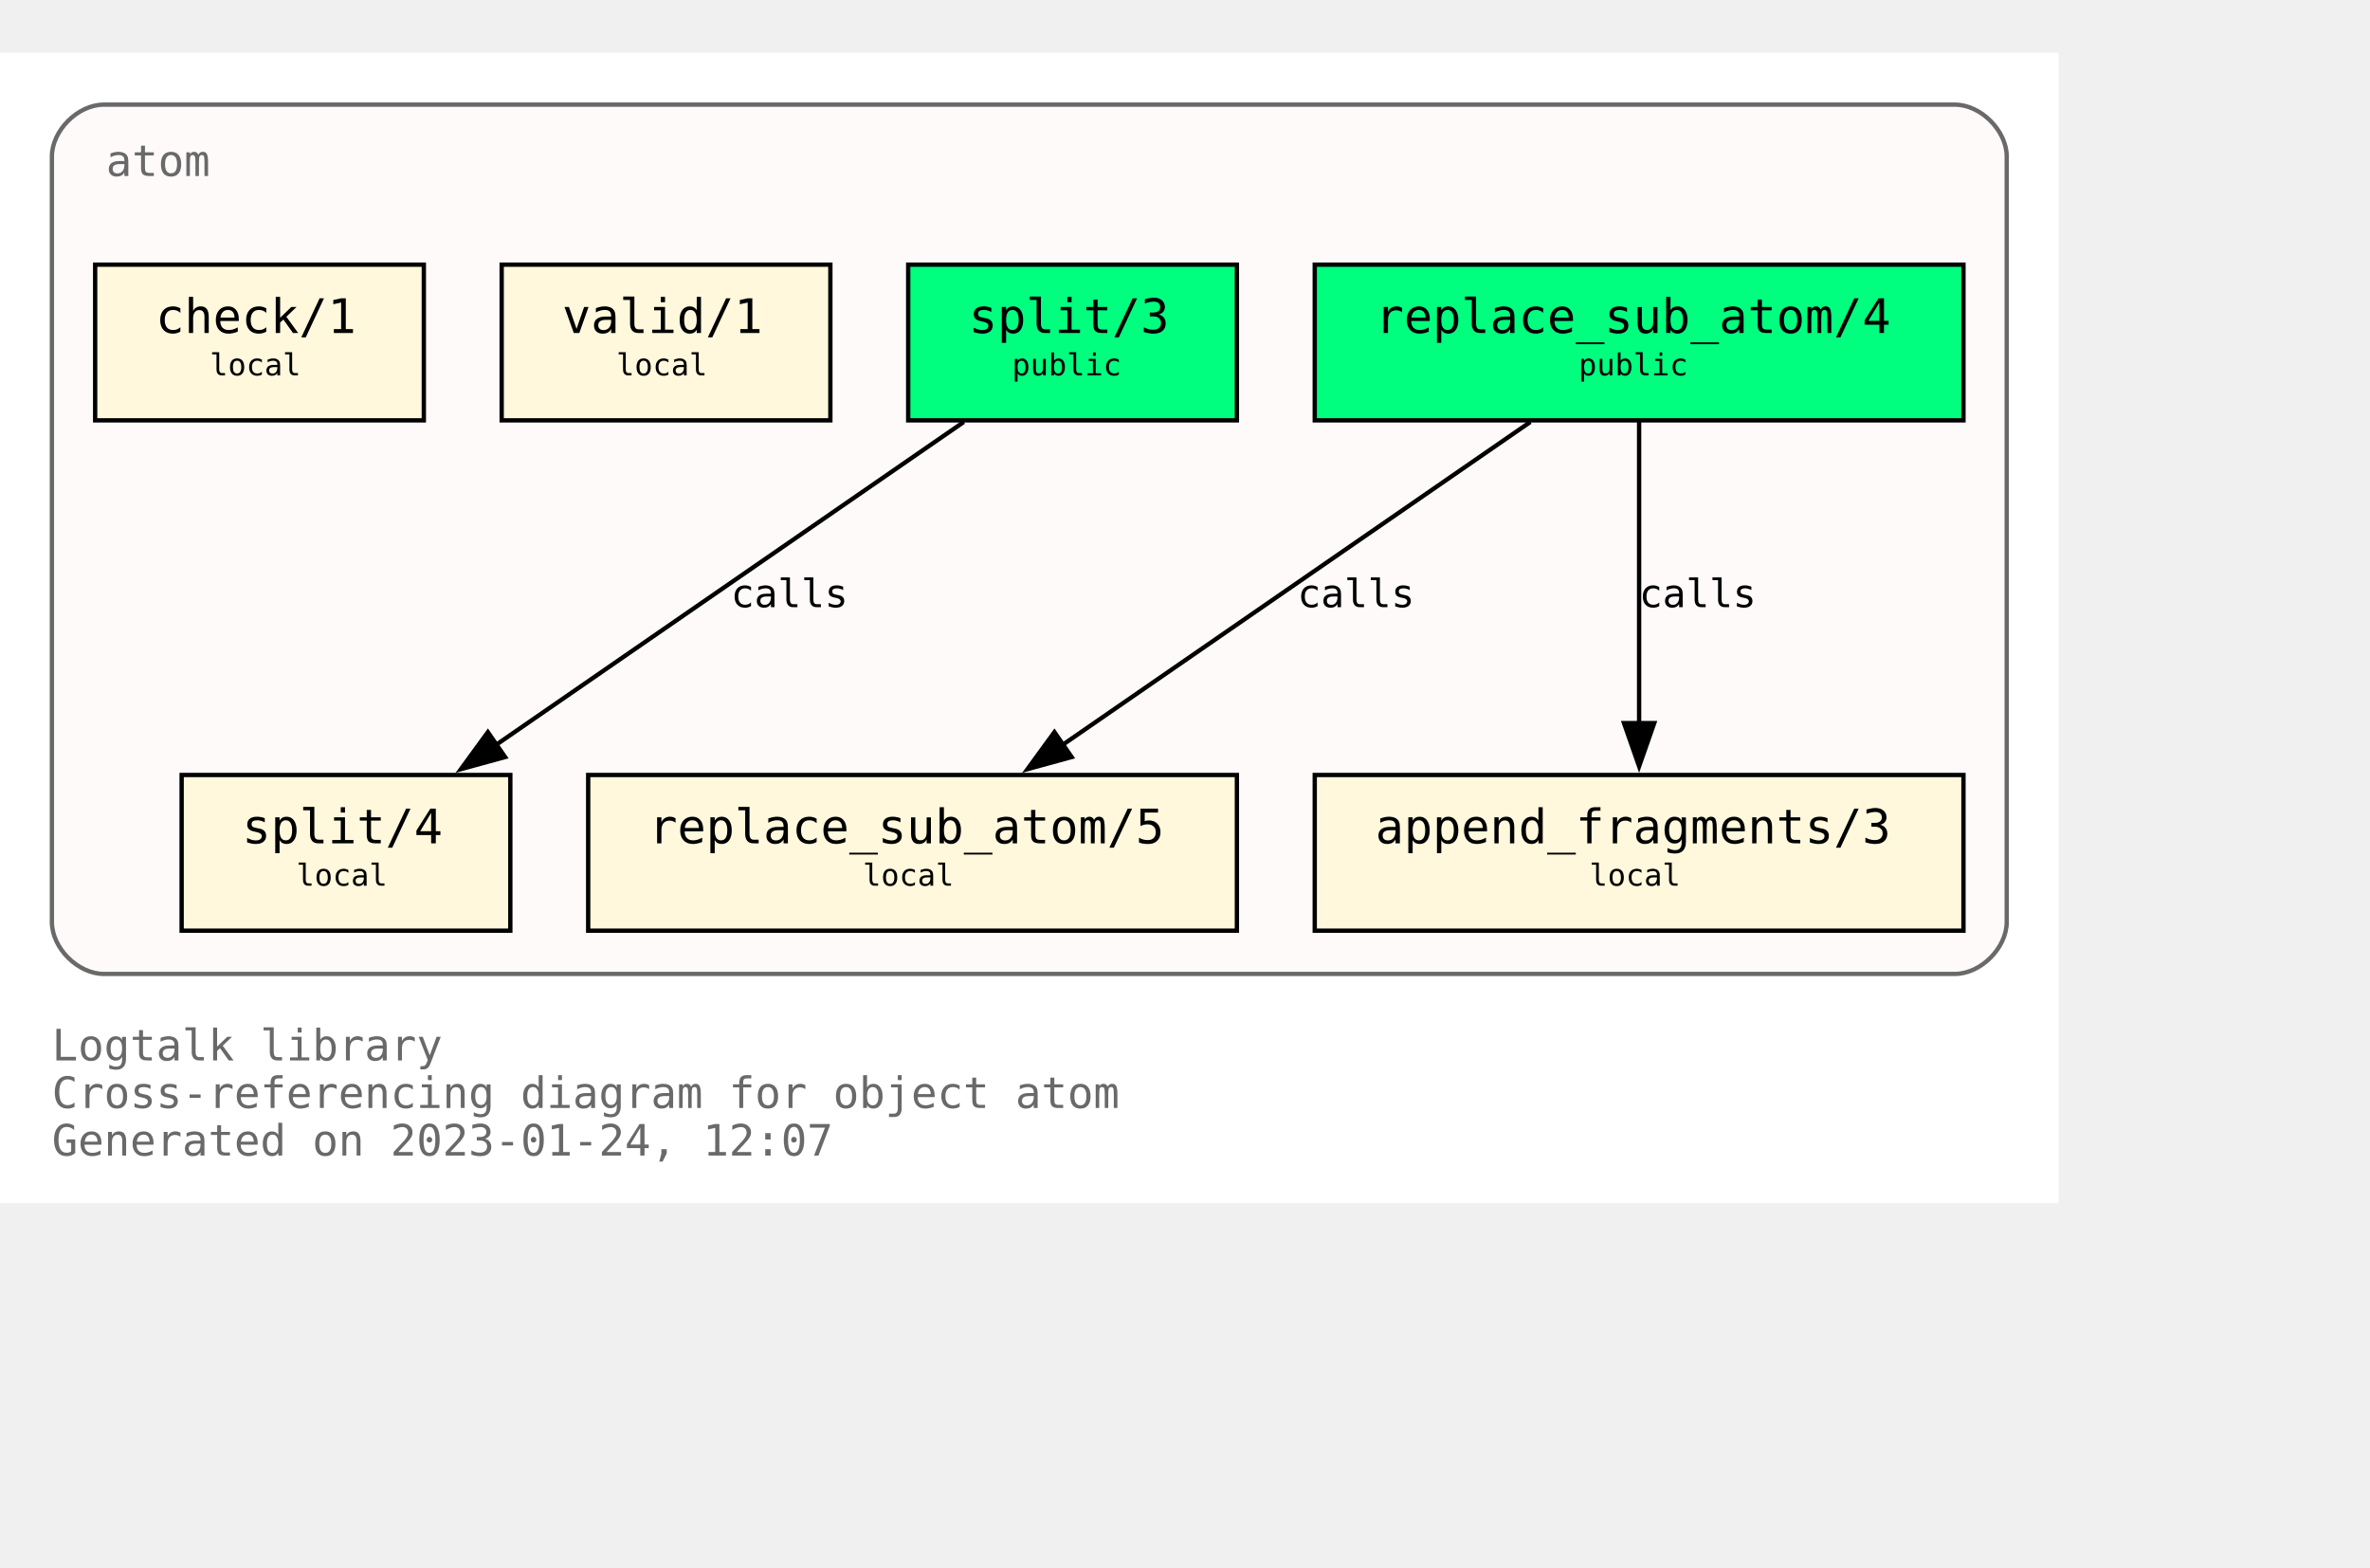
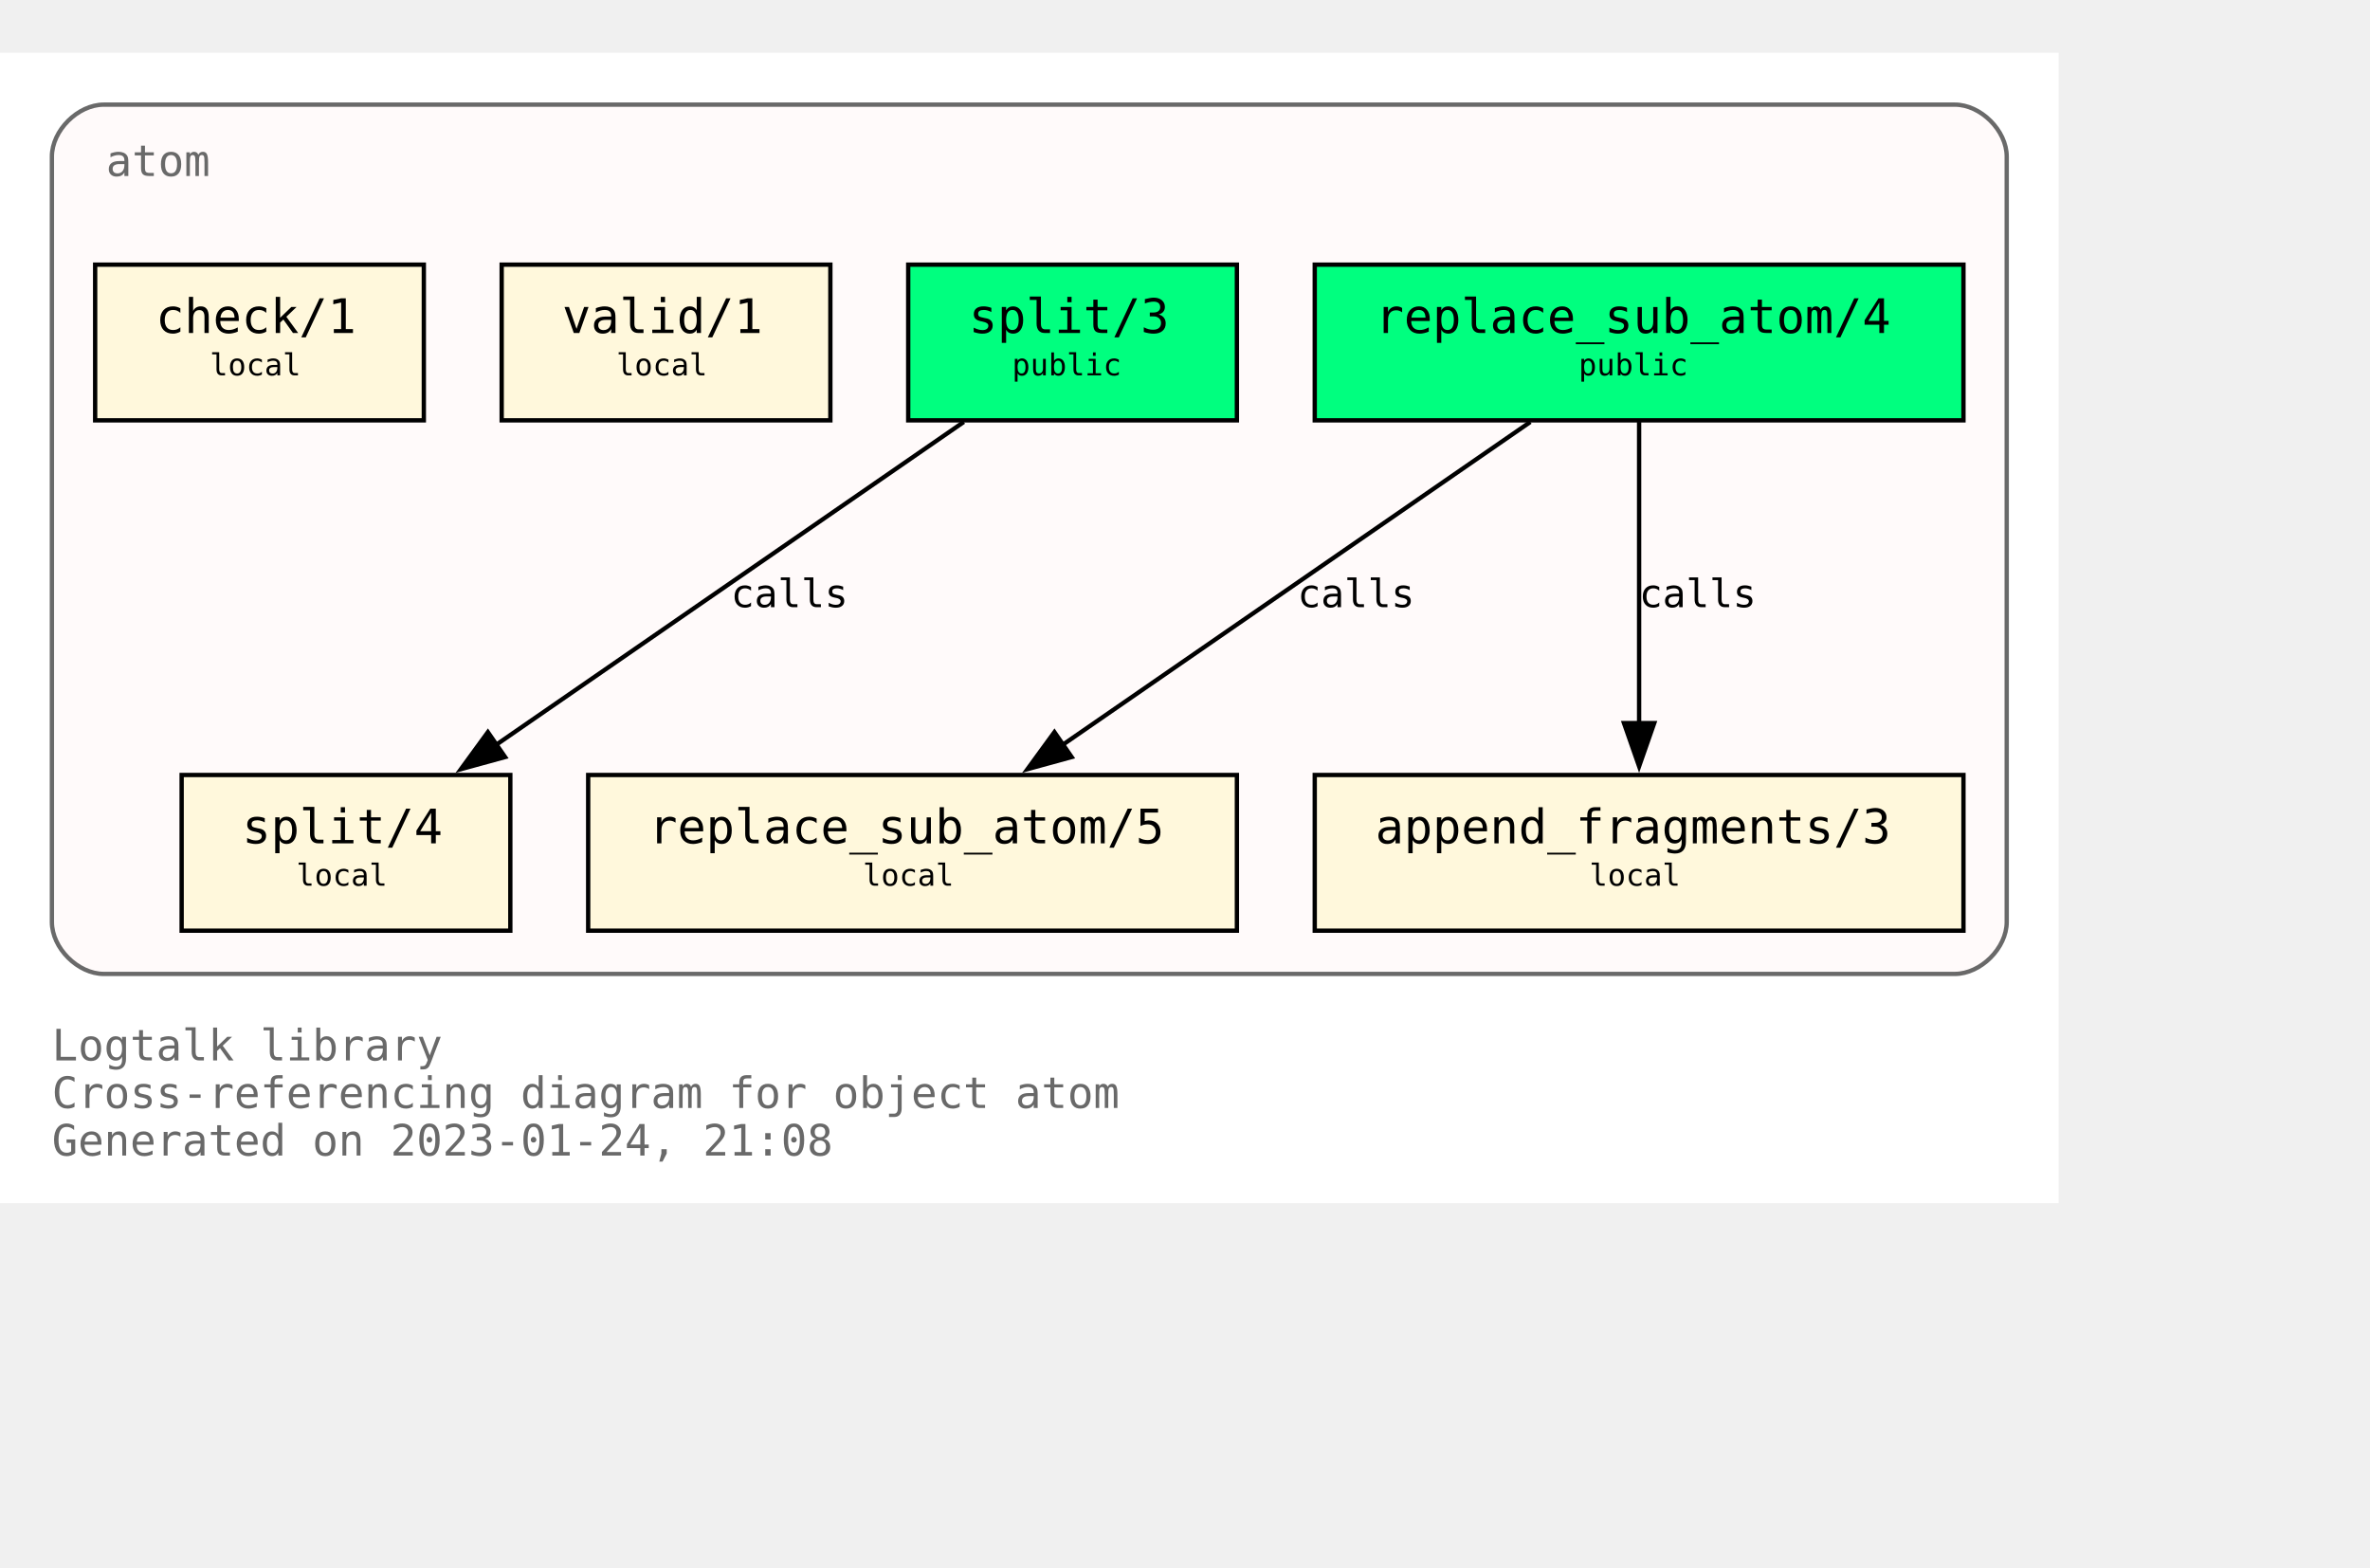
<svg xmlns="http://www.w3.org/2000/svg" xmlns:xlink="http://www.w3.org/1999/xlink" width="620pt" height="410pt" viewBox="72.00 72.00 548.00 338.00">
  <g id="graph0" class="graph" transform="scale(1 1) rotate(0) translate(76 334)">
    <polygon fill="white" stroke="none" points="-4,4 -4,-262 472,-262 472,4 -4,4" />
    <text text-anchor="start" x="8" y="-29" font-family="Monospace" font-size="10.00" fill="dimgray">Logtalk library</text>
    <text text-anchor="start" x="8" y="-18" font-family="Monospace" font-size="10.00" fill="dimgray">Cross-referencing diagram for object atom</text>
-     <text text-anchor="start" x="8" y="-7" font-family="Monospace" font-size="10.00" fill="dimgray">Generated on 2023-01-24, 12:07</text>
+     <text text-anchor="start" x="8" y="-7" font-family="Monospace" font-size="10.00" fill="dimgray">Generated on 2023-01-24, 21:08</text>
    <g id="clust1" class="cluster">
      <g id="a_clust1">
        <a xlink:title="atom">
          <path fill="snow" stroke="dimgray" d="M20,-49C20,-49 448,-49 448,-49 454,-49 460,-55 460,-61 460,-61 460,-238 460,-238 460,-244 454,-250 448,-250 448,-250 20,-250 20,-250 14,-250 8,-244 8,-238 8,-238 8,-61 8,-61 8,-55 14,-49 20,-49" />
          <g id="a_clust1_0">
-             <a xlink:href="https://github.com/LogtalkDotOrg/logtalk3/tree/d90d4abbe46d42028905a4e9637459766a8f20f1/library/types/atom.lgt" xlink:title="https://github.com/LogtalkDotOrg/logtalk3/tree/d90d4abbe46d42028905a4e9637459766a8f20f1/library/types/atom.lgt">
+             <a xlink:href="https://github.com/LogtalkDotOrg/logtalk3/tree/3e06a1040a64c1a10b57a941e87e0fc8df888280/library/types/atom.lgt" xlink:title="https://github.com/LogtalkDotOrg/logtalk3/tree/3e06a1040a64c1a10b57a941e87e0fc8df888280/library/types/atom.lgt">
              <text text-anchor="start" x="20.5" y="-233.5" font-family="Monospace" font-size="10.00" fill="dimgray">atom</text>
            </a>
          </g>
        </a>
      </g>
    </g>
    <g id="node1" class="node">
      <g id="a_node1">
-         <a xlink:href="https://github.com/LogtalkDotOrg/logtalk3/tree/d90d4abbe46d42028905a4e9637459766a8f20f1/library/types/atom.lgt#L32" xlink:title="https://github.com/LogtalkDotOrg/logtalk3/tree/d90d4abbe46d42028905a4e9637459766a8f20f1/library/types/atom.lgt#L32">
+         <a xlink:href="https://github.com/LogtalkDotOrg/logtalk3/tree/3e06a1040a64c1a10b57a941e87e0fc8df888280/library/types/atom.lgt#L32" xlink:title="https://github.com/LogtalkDotOrg/logtalk3/tree/3e06a1040a64c1a10b57a941e87e0fc8df888280/library/types/atom.lgt#L32">
          <polygon fill="springgreen" stroke="black" points="450,-213 300,-213 300,-177 450,-177 450,-213" />
          <text text-anchor="start" x="308" y="-197.8" font-family="Monospace" font-size="9.00"> </text>
          <text text-anchor="start" x="314" y="-197.2" font-family="Monospace" font-size="11.00">replace_sub_atom/4</text>
          <text text-anchor="start" x="436" y="-197.8" font-family="Monospace" font-size="9.00"> </text>
          <text text-anchor="start" x="308" y="-186.8" font-family="Monospace" font-size="9.00"> </text>
          <text text-anchor="start" x="361" y="-187.4" font-family="Monospace" font-size="7.00">public</text>
          <text text-anchor="start" x="436" y="-186.8" font-family="Monospace" font-size="9.00"> </text>
        </a>
      </g>
    </g>
    <g id="node4" class="node">
      <g id="a_node4">
-         <a xlink:href="https://github.com/LogtalkDotOrg/logtalk3/tree/d90d4abbe46d42028905a4e9637459766a8f20f1/library/types/atom.lgt#L54" xlink:title="https://github.com/LogtalkDotOrg/logtalk3/tree/d90d4abbe46d42028905a4e9637459766a8f20f1/library/types/atom.lgt#L54">
+         <a xlink:href="https://github.com/LogtalkDotOrg/logtalk3/tree/3e06a1040a64c1a10b57a941e87e0fc8df888280/library/types/atom.lgt#L54" xlink:title="https://github.com/LogtalkDotOrg/logtalk3/tree/3e06a1040a64c1a10b57a941e87e0fc8df888280/library/types/atom.lgt#L54">
          <polygon fill="cornsilk" stroke="black" points="282,-95 132,-95 132,-59 282,-59 282,-95" />
          <text text-anchor="start" x="140" y="-79.8" font-family="Monospace" font-size="9.00"> </text>
          <text text-anchor="start" x="146" y="-79.2" font-family="Monospace" font-size="11.00">replace_sub_atom/5</text>
          <text text-anchor="start" x="268" y="-79.8" font-family="Monospace" font-size="9.00"> </text>
          <text text-anchor="start" x="140" y="-68.8" font-family="Monospace" font-size="9.00"> </text>
          <text text-anchor="start" x="195.5" y="-69.4" font-family="Monospace" font-size="7.00">local</text>
          <text text-anchor="start" x="268" y="-68.8" font-family="Monospace" font-size="9.00"> </text>
        </a>
      </g>
    </g>
    <g id="edge1" class="edge">
      <g id="a_edge1">
-         <a xlink:href="https://github.com/LogtalkDotOrg/logtalk3/tree/d90d4abbe46d42028905a4e9637459766a8f20f1/library/types/atom.lgt#L46" xlink:title="calls">
+         <a xlink:href="https://github.com/LogtalkDotOrg/logtalk3/tree/3e06a1040a64c1a10b57a941e87e0fc8df888280/library/types/atom.lgt#L46" xlink:title="calls">
          <path fill="none" stroke="black" d="M349.85,-176.63C321.02,-156.73 273.62,-124 241.39,-101.75" />
          <polygon fill="black" stroke="black" points="243.79,-99.15 233.57,-96.35 239.81,-104.91 243.79,-99.15" />
        </a>
      </g>
      <g id="a_edge1-label">
-         <a xlink:href="https://github.com/LogtalkDotOrg/logtalk3/tree/d90d4abbe46d42028905a4e9637459766a8f20f1/library/types/atom.lgt#L46" xlink:title="https://github.com/LogtalkDotOrg/logtalk3/tree/d90d4abbe46d42028905a4e9637459766a8f20f1/library/types/atom.lgt#L46">
+         <a xlink:href="https://github.com/LogtalkDotOrg/logtalk3/tree/3e06a1040a64c1a10b57a941e87e0fc8df888280/library/types/atom.lgt#L46" xlink:title="https://github.com/LogtalkDotOrg/logtalk3/tree/3e06a1040a64c1a10b57a941e87e0fc8df888280/library/types/atom.lgt#L46">
          <text text-anchor="start" x="296" y="-133.8" font-family="Monospace" font-size="9.00">calls</text>
        </a>
      </g>
    </g>
    <g id="node5" class="node">
      <g id="a_node5">
-         <a xlink:href="https://github.com/LogtalkDotOrg/logtalk3/tree/d90d4abbe46d42028905a4e9637459766a8f20f1/library/types/atom.lgt#L65" xlink:title="https://github.com/LogtalkDotOrg/logtalk3/tree/d90d4abbe46d42028905a4e9637459766a8f20f1/library/types/atom.lgt#L65">
+         <a xlink:href="https://github.com/LogtalkDotOrg/logtalk3/tree/3e06a1040a64c1a10b57a941e87e0fc8df888280/library/types/atom.lgt#L65" xlink:title="https://github.com/LogtalkDotOrg/logtalk3/tree/3e06a1040a64c1a10b57a941e87e0fc8df888280/library/types/atom.lgt#L65">
          <polygon fill="cornsilk" stroke="black" points="450,-95 300,-95 300,-59 450,-59 450,-95" />
          <text text-anchor="start" x="308" y="-79.8" font-family="Monospace" font-size="9.00"> </text>
          <text text-anchor="start" x="314" y="-79.2" font-family="Monospace" font-size="11.00">append_fragments/3</text>
          <text text-anchor="start" x="436" y="-79.8" font-family="Monospace" font-size="9.00"> </text>
          <text text-anchor="start" x="308" y="-68.8" font-family="Monospace" font-size="9.00"> </text>
          <text text-anchor="start" x="363.5" y="-69.4" font-family="Monospace" font-size="7.00">local</text>
          <text text-anchor="start" x="436" y="-68.8" font-family="Monospace" font-size="9.00"> </text>
        </a>
      </g>
    </g>
    <g id="edge2" class="edge">
      <g id="a_edge2">
-         <a xlink:href="https://github.com/LogtalkDotOrg/logtalk3/tree/d90d4abbe46d42028905a4e9637459766a8f20f1/library/types/atom.lgt#L46" xlink:title="calls">
+         <a xlink:href="https://github.com/LogtalkDotOrg/logtalk3/tree/3e06a1040a64c1a10b57a941e87e0fc8df888280/library/types/atom.lgt#L46" xlink:title="calls">
          <path fill="none" stroke="black" d="M375,-176.63C375,-158.18 375,-128.7 375,-106.77" />
          <polygon fill="black" stroke="black" points="378.5,-107 375,-97 371.5,-107 378.5,-107" />
        </a>
      </g>
      <g id="a_edge2-label">
-         <a xlink:href="https://github.com/LogtalkDotOrg/logtalk3/tree/d90d4abbe46d42028905a4e9637459766a8f20f1/library/types/atom.lgt#L46" xlink:title="https://github.com/LogtalkDotOrg/logtalk3/tree/d90d4abbe46d42028905a4e9637459766a8f20f1/library/types/atom.lgt#L46">
+         <a xlink:href="https://github.com/LogtalkDotOrg/logtalk3/tree/3e06a1040a64c1a10b57a941e87e0fc8df888280/library/types/atom.lgt#L46" xlink:title="https://github.com/LogtalkDotOrg/logtalk3/tree/3e06a1040a64c1a10b57a941e87e0fc8df888280/library/types/atom.lgt#L46">
          <text text-anchor="start" x="375" y="-133.8" font-family="Monospace" font-size="9.00">calls</text>
        </a>
      </g>
    </g>
    <g id="node2" class="node">
      <g id="a_node2">
-         <a xlink:href="https://github.com/LogtalkDotOrg/logtalk3/tree/d90d4abbe46d42028905a4e9637459766a8f20f1/library/types/atom.lgt#L39" xlink:title="https://github.com/LogtalkDotOrg/logtalk3/tree/d90d4abbe46d42028905a4e9637459766a8f20f1/library/types/atom.lgt#L39">
+         <a xlink:href="https://github.com/LogtalkDotOrg/logtalk3/tree/3e06a1040a64c1a10b57a941e87e0fc8df888280/library/types/atom.lgt#L39" xlink:title="https://github.com/LogtalkDotOrg/logtalk3/tree/3e06a1040a64c1a10b57a941e87e0fc8df888280/library/types/atom.lgt#L39">
          <polygon fill="springgreen" stroke="black" points="282,-213 206,-213 206,-177 282,-177 282,-213" />
          <text text-anchor="start" x="214" y="-197.8" font-family="Monospace" font-size="9.00"> </text>
          <text text-anchor="start" x="220" y="-197.2" font-family="Monospace" font-size="11.00">split/3</text>
          <text text-anchor="start" x="268" y="-197.8" font-family="Monospace" font-size="9.00"> </text>
          <text text-anchor="start" x="214" y="-186.8" font-family="Monospace" font-size="9.00"> </text>
          <text text-anchor="start" x="230" y="-187.4" font-family="Monospace" font-size="7.00">public</text>
          <text text-anchor="start" x="268" y="-186.8" font-family="Monospace" font-size="9.00"> </text>
        </a>
      </g>
    </g>
    <g id="node6" class="node">
      <g id="a_node6">
-         <a xlink:href="https://github.com/LogtalkDotOrg/logtalk3/tree/d90d4abbe46d42028905a4e9637459766a8f20f1/library/types/atom.lgt#L77" xlink:title="https://github.com/LogtalkDotOrg/logtalk3/tree/d90d4abbe46d42028905a4e9637459766a8f20f1/library/types/atom.lgt#L77">
+         <a xlink:href="https://github.com/LogtalkDotOrg/logtalk3/tree/3e06a1040a64c1a10b57a941e87e0fc8df888280/library/types/atom.lgt#L77" xlink:title="https://github.com/LogtalkDotOrg/logtalk3/tree/3e06a1040a64c1a10b57a941e87e0fc8df888280/library/types/atom.lgt#L77">
          <polygon fill="cornsilk" stroke="black" points="114,-95 38,-95 38,-59 114,-59 114,-95" />
          <text text-anchor="start" x="46" y="-79.8" font-family="Monospace" font-size="9.00"> </text>
          <text text-anchor="start" x="52" y="-79.2" font-family="Monospace" font-size="11.00">split/4</text>
          <text text-anchor="start" x="100" y="-79.8" font-family="Monospace" font-size="9.00"> </text>
          <text text-anchor="start" x="46" y="-68.8" font-family="Monospace" font-size="9.00"> </text>
          <text text-anchor="start" x="64.5" y="-69.4" font-family="Monospace" font-size="7.00">local</text>
          <text text-anchor="start" x="100" y="-68.8" font-family="Monospace" font-size="9.00"> </text>
        </a>
      </g>
    </g>
    <g id="edge3" class="edge">
      <g id="a_edge3">
-         <a xlink:href="https://github.com/LogtalkDotOrg/logtalk3/tree/d90d4abbe46d42028905a4e9637459766a8f20f1/library/types/atom.lgt#L70" xlink:title="calls">
+         <a xlink:href="https://github.com/LogtalkDotOrg/logtalk3/tree/3e06a1040a64c1a10b57a941e87e0fc8df888280/library/types/atom.lgt#L70" xlink:title="calls">
          <path fill="none" stroke="black" d="M218.85,-176.63C190.02,-156.73 142.62,-124 110.39,-101.75" />
          <polygon fill="black" stroke="black" points="112.79,-99.15 102.57,-96.35 108.81,-104.91 112.79,-99.15" />
        </a>
      </g>
      <g id="a_edge3-label">
-         <a xlink:href="https://github.com/LogtalkDotOrg/logtalk3/tree/d90d4abbe46d42028905a4e9637459766a8f20f1/library/types/atom.lgt#L70" xlink:title="https://github.com/LogtalkDotOrg/logtalk3/tree/d90d4abbe46d42028905a4e9637459766a8f20f1/library/types/atom.lgt#L70">
+         <a xlink:href="https://github.com/LogtalkDotOrg/logtalk3/tree/3e06a1040a64c1a10b57a941e87e0fc8df888280/library/types/atom.lgt#L70" xlink:title="https://github.com/LogtalkDotOrg/logtalk3/tree/3e06a1040a64c1a10b57a941e87e0fc8df888280/library/types/atom.lgt#L70">
          <text text-anchor="start" x="165" y="-133.8" font-family="Monospace" font-size="9.00">calls</text>
        </a>
      </g>
    </g>
    <g id="node3" class="node">
      <g id="a_node3">
-         <a xlink:href="https://github.com/LogtalkDotOrg/logtalk3/tree/d90d4abbe46d42028905a4e9637459766a8f20f1/library/types/atom.lgt#L88" xlink:title="https://github.com/LogtalkDotOrg/logtalk3/tree/d90d4abbe46d42028905a4e9637459766a8f20f1/library/types/atom.lgt#L88">
+         <a xlink:href="https://github.com/LogtalkDotOrg/logtalk3/tree/3e06a1040a64c1a10b57a941e87e0fc8df888280/library/types/atom.lgt#L88" xlink:title="https://github.com/LogtalkDotOrg/logtalk3/tree/3e06a1040a64c1a10b57a941e87e0fc8df888280/library/types/atom.lgt#L88">
          <polygon fill="cornsilk" stroke="black" points="188,-213 112,-213 112,-177 188,-177 188,-213" />
          <text text-anchor="start" x="120" y="-197.8" font-family="Monospace" font-size="9.00"> </text>
          <text text-anchor="start" x="126" y="-197.2" font-family="Monospace" font-size="11.00">valid/1</text>
          <text text-anchor="start" x="174" y="-197.8" font-family="Monospace" font-size="9.00"> </text>
          <text text-anchor="start" x="120" y="-186.8" font-family="Monospace" font-size="9.00"> </text>
          <text text-anchor="start" x="138.5" y="-187.4" font-family="Monospace" font-size="7.00">local</text>
          <text text-anchor="start" x="174" y="-186.8" font-family="Monospace" font-size="9.00"> </text>
        </a>
      </g>
    </g>
    <g id="node7" class="node">
      <g id="a_node7">
-         <a xlink:href="https://github.com/LogtalkDotOrg/logtalk3/tree/d90d4abbe46d42028905a4e9637459766a8f20f1/library/types/atom.lgt#L91" xlink:title="https://github.com/LogtalkDotOrg/logtalk3/tree/d90d4abbe46d42028905a4e9637459766a8f20f1/library/types/atom.lgt#L91">
+         <a xlink:href="https://github.com/LogtalkDotOrg/logtalk3/tree/3e06a1040a64c1a10b57a941e87e0fc8df888280/library/types/atom.lgt#L91" xlink:title="https://github.com/LogtalkDotOrg/logtalk3/tree/3e06a1040a64c1a10b57a941e87e0fc8df888280/library/types/atom.lgt#L91">
          <polygon fill="cornsilk" stroke="black" points="94,-213 18,-213 18,-177 94,-177 94,-213" />
          <text text-anchor="start" x="26" y="-197.8" font-family="Monospace" font-size="9.00"> </text>
          <text text-anchor="start" x="32" y="-197.2" font-family="Monospace" font-size="11.00">check/1</text>
          <text text-anchor="start" x="80" y="-197.8" font-family="Monospace" font-size="9.00"> </text>
          <text text-anchor="start" x="26" y="-186.8" font-family="Monospace" font-size="9.00"> </text>
          <text text-anchor="start" x="44.5" y="-187.4" font-family="Monospace" font-size="7.00">local</text>
          <text text-anchor="start" x="80" y="-186.8" font-family="Monospace" font-size="9.00"> </text>
        </a>
      </g>
    </g>
  </g>
</svg>
